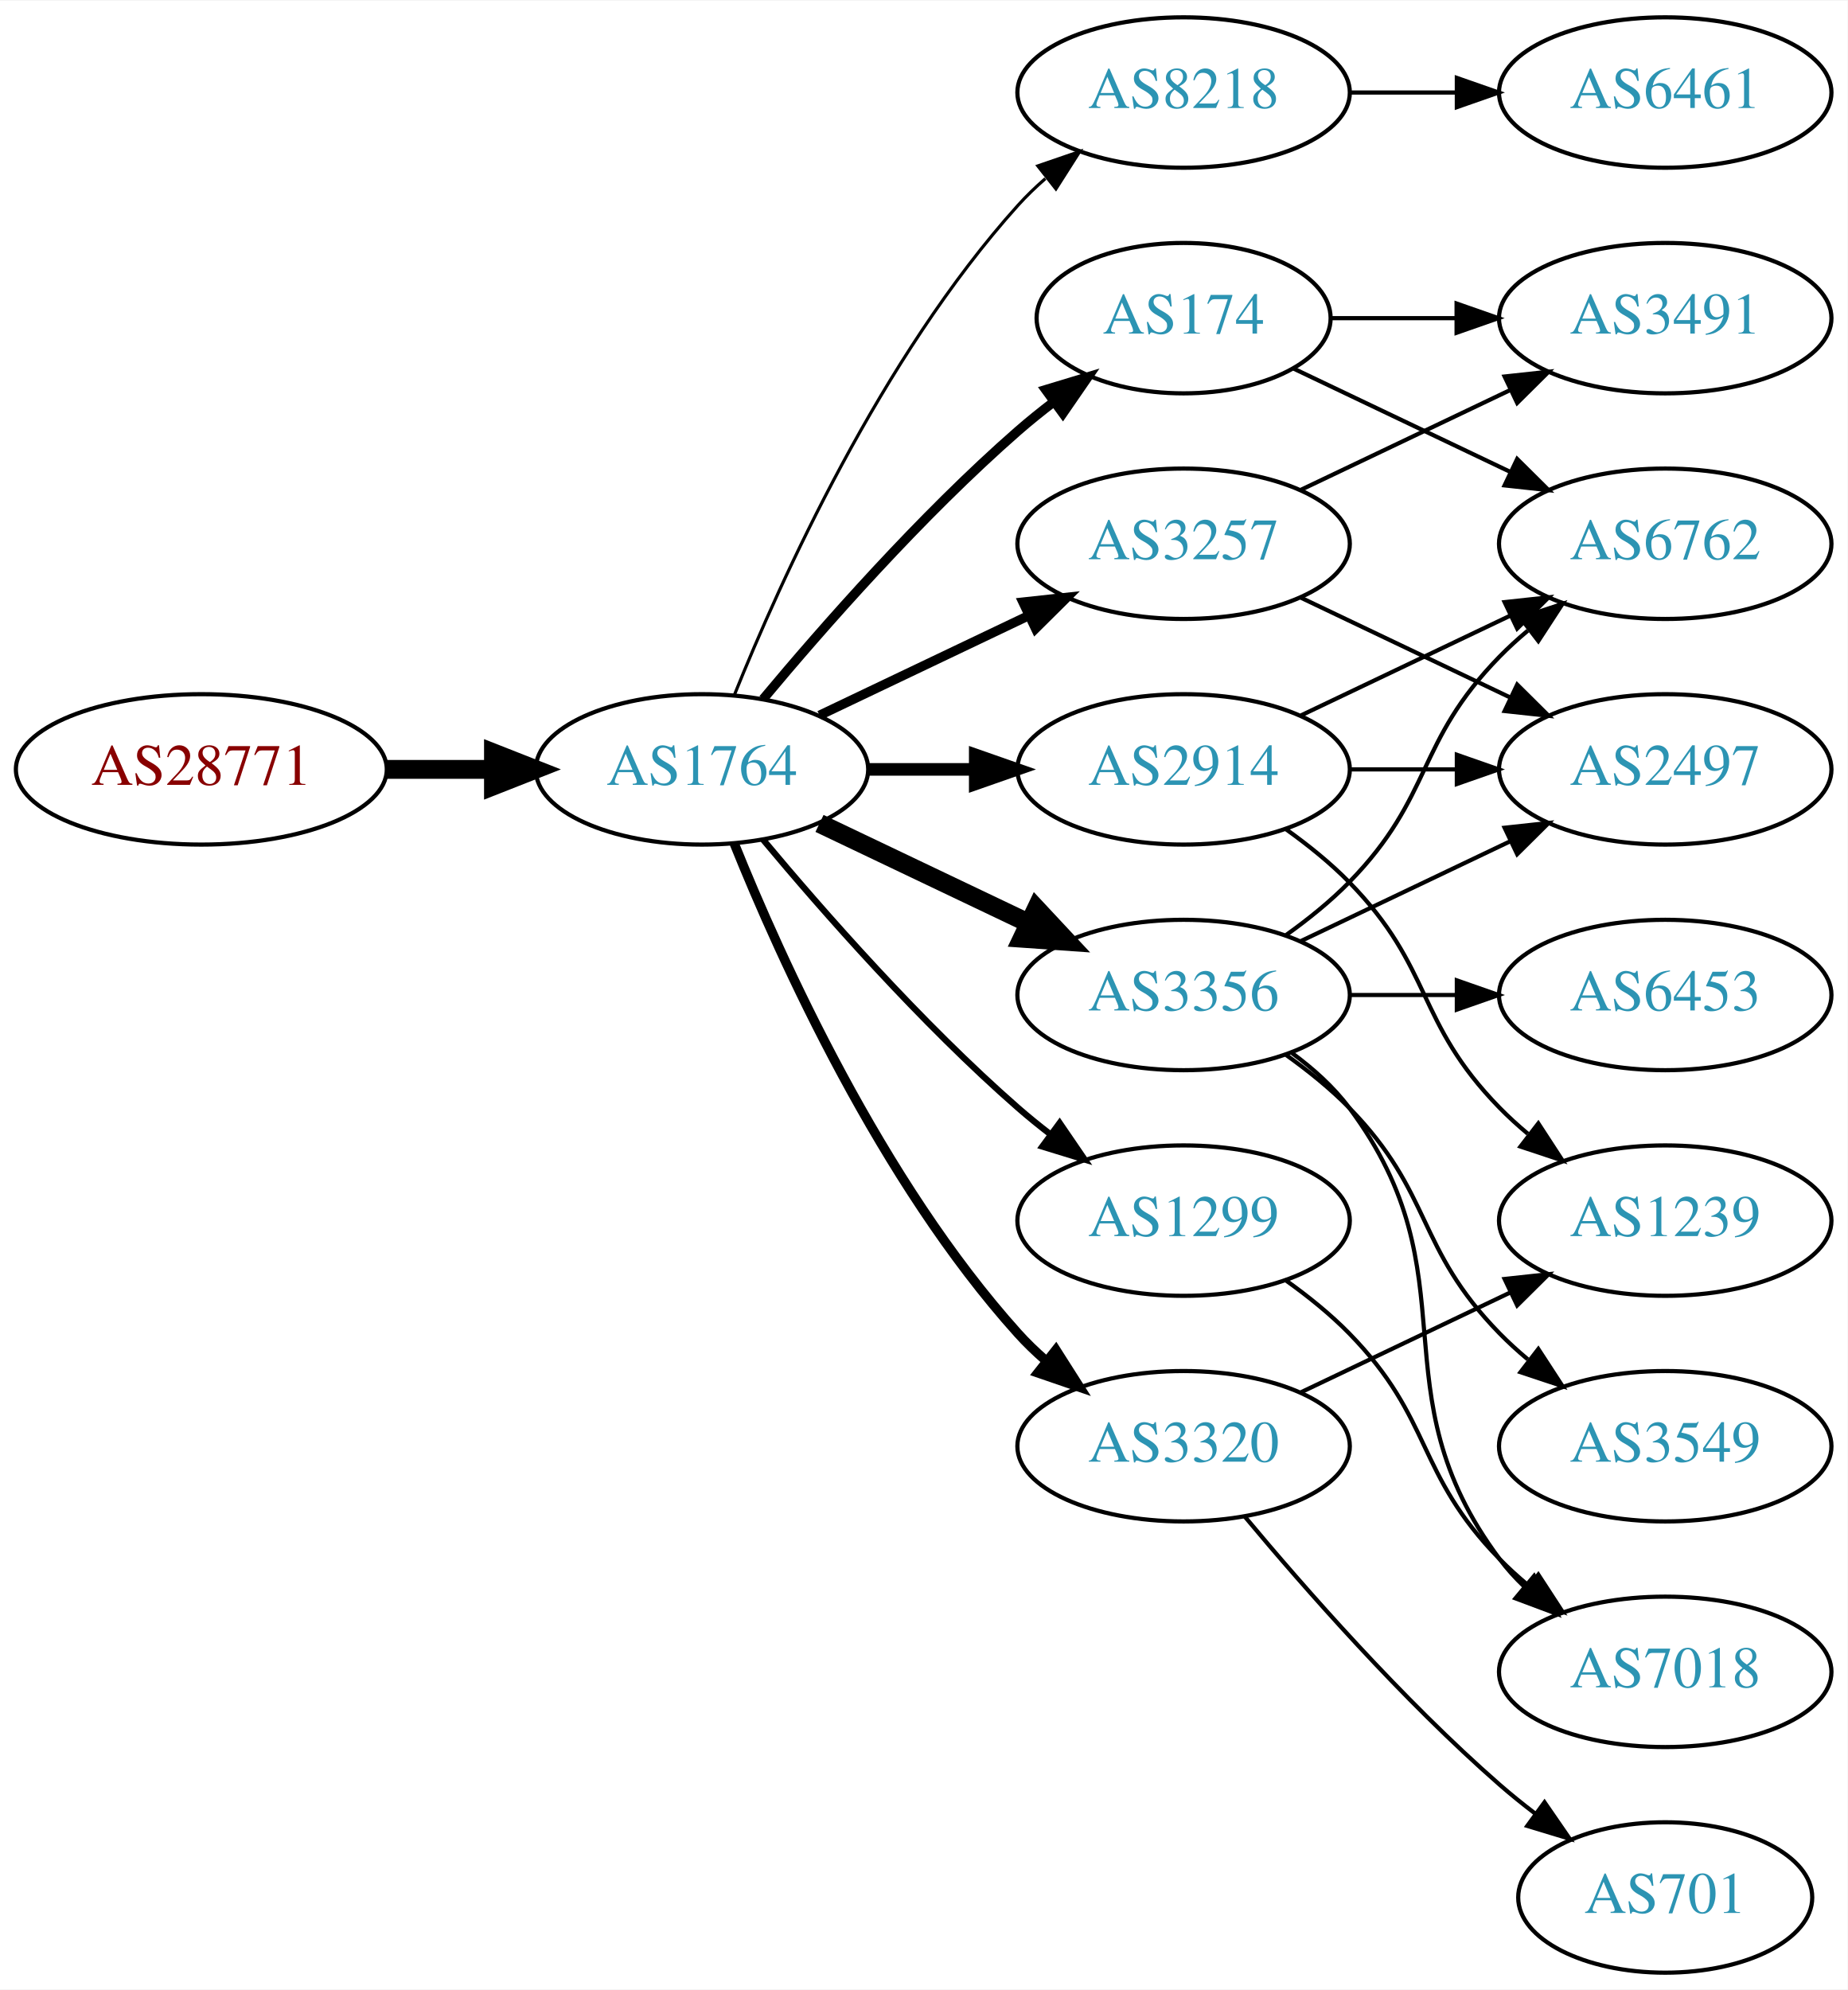
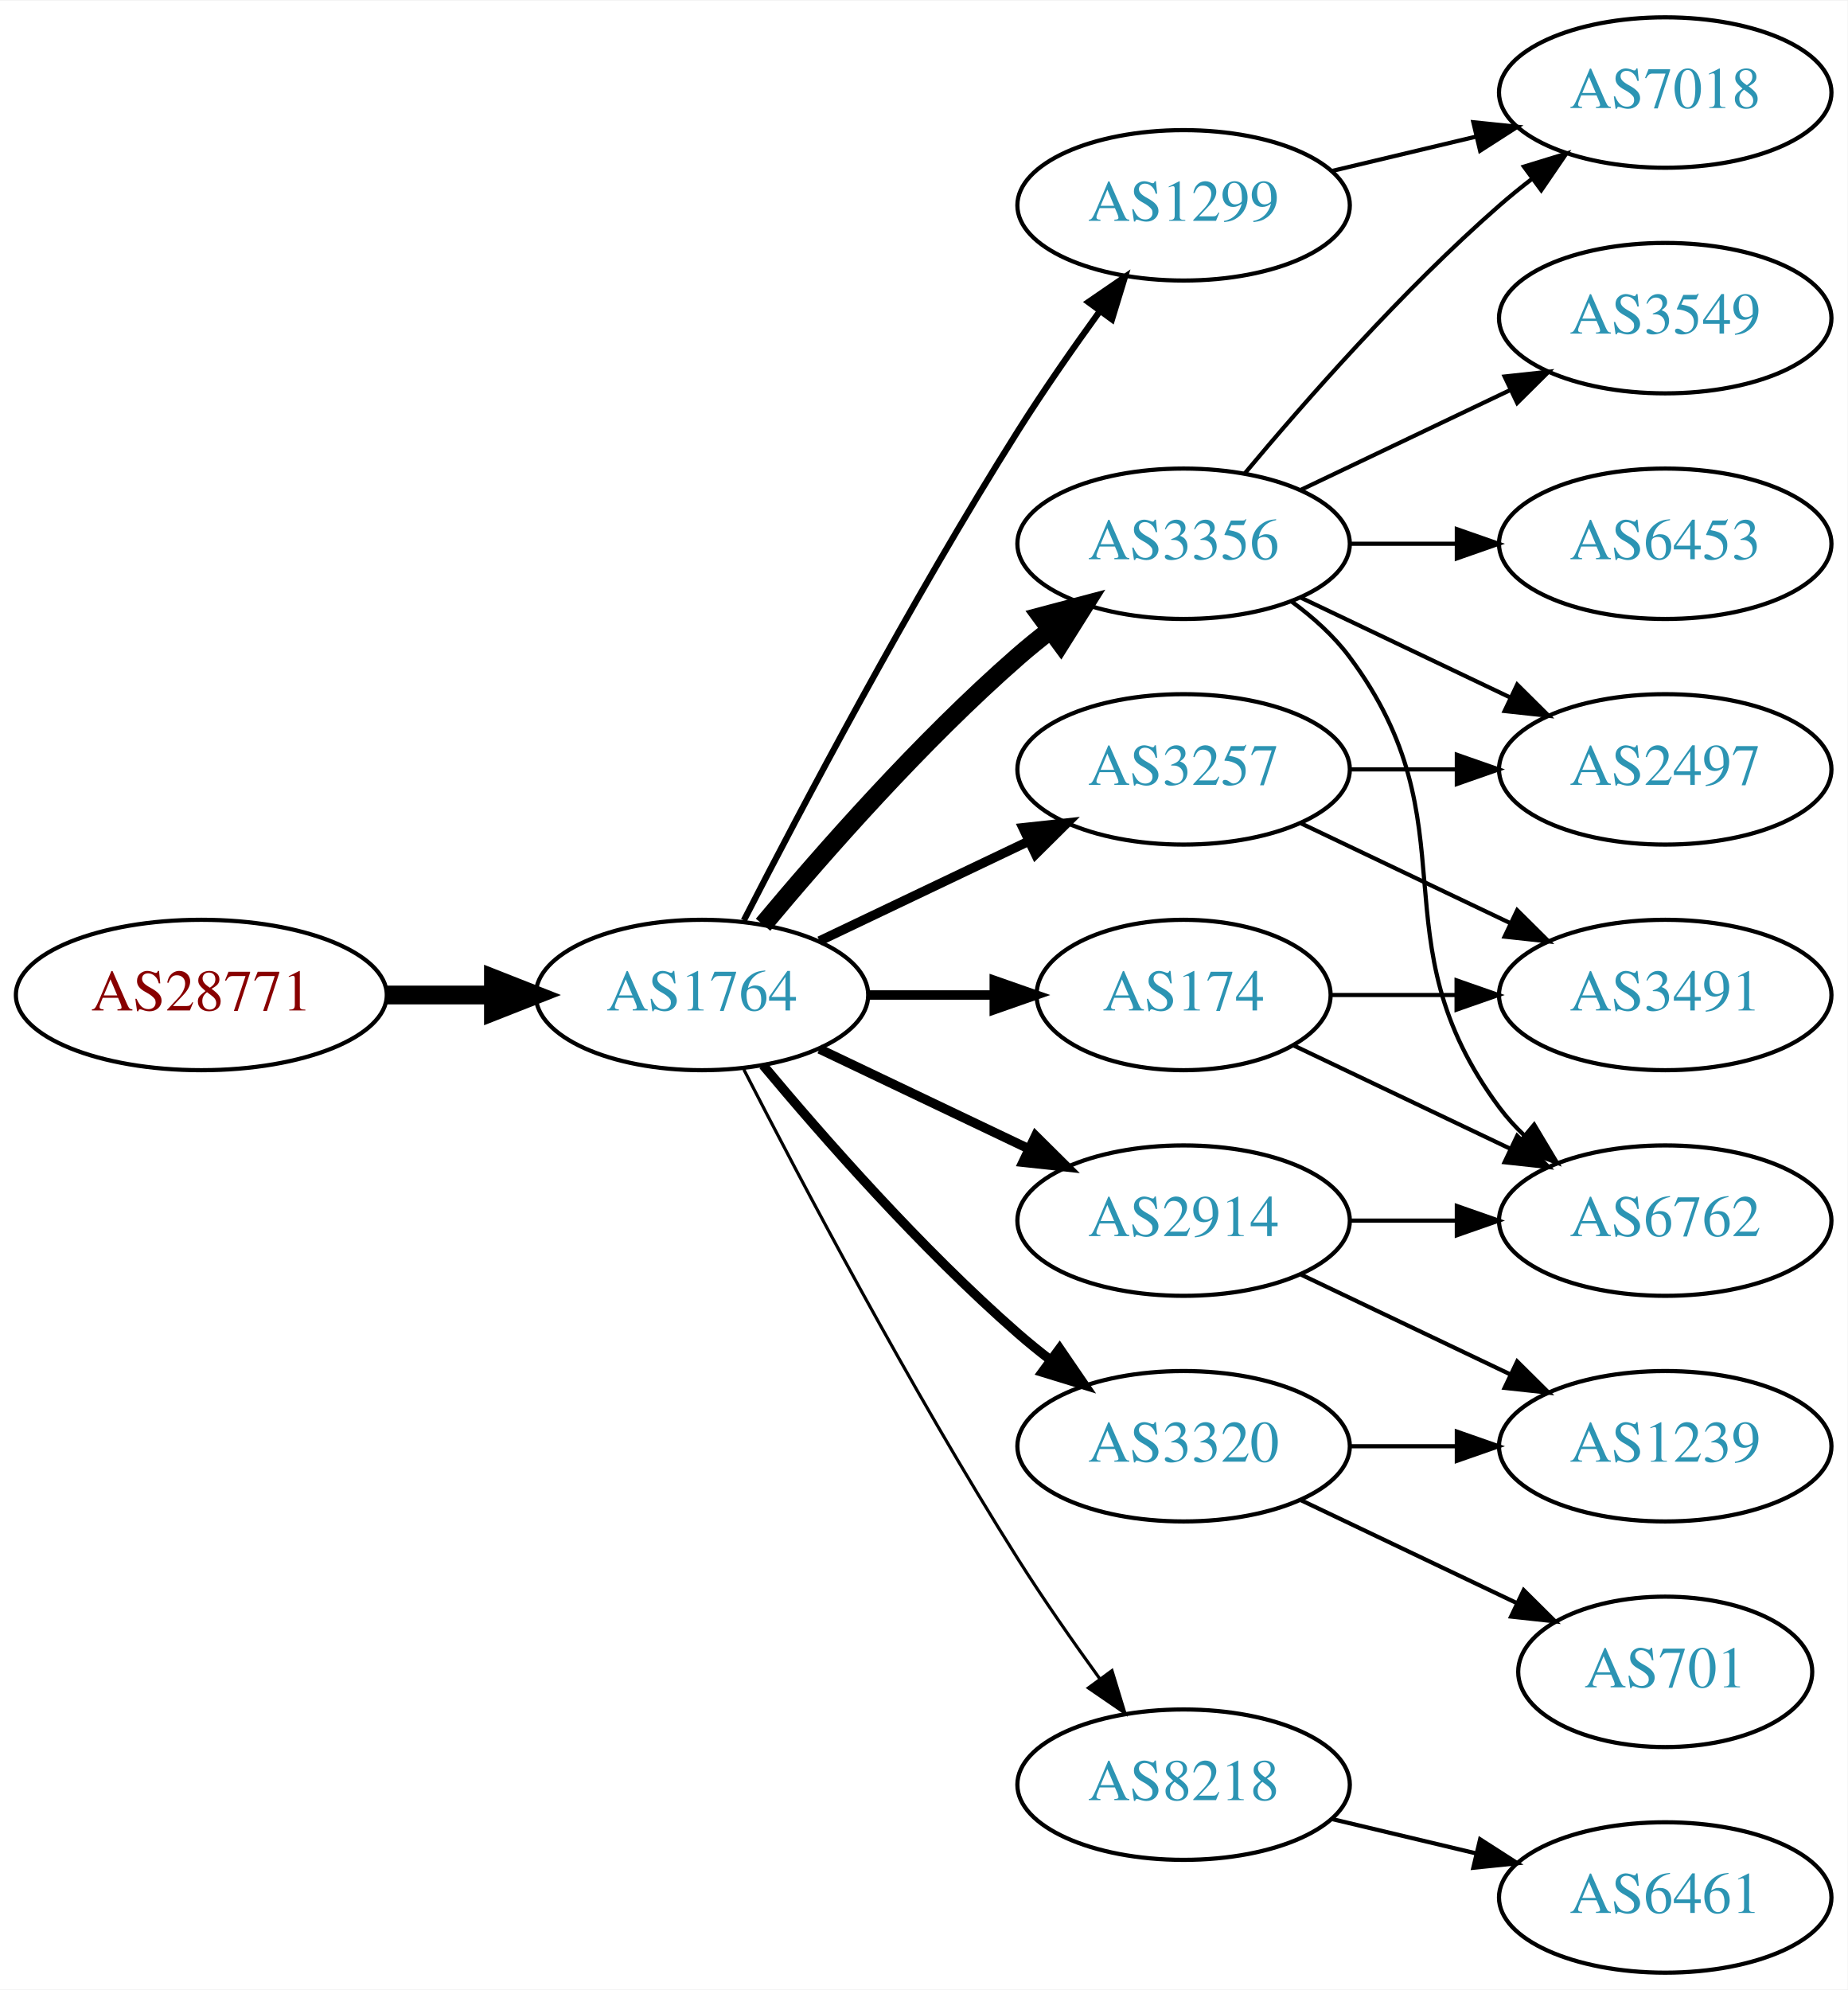
<svg xmlns="http://www.w3.org/2000/svg" xmlns:xlink="http://www.w3.org/1999/xlink" width="442pt" height="476pt" viewBox="0.00 0.00 442.27 476.00">
  <g id="graph0" class="graph" transform="scale(1 1) rotate(0) translate(4 472)">
    <polygon fill="white" stroke="none" points="-4,4 -4,-472 438.271,-472 438.271,4 -4,4" />
    <g id="node1" class="node">
      <g id="a_node1">
        <a xlink:href="/asn/28771" xlink:title="AS28771 ~ [street address]: Postfach 1 [AT]">
-           <ellipse fill="#ffffff" stroke="black" cx="44.196" cy="-288" rx="44.393" ry="18" />
-           <text text-anchor="middle" x="44.196" y="-284.3" font-family="Times,serif" font-size="14.00" fill="#880000">AS28771</text>
+           <ellipse fill="#ffffff" stroke="black" cx="44.196" cy="-234" rx="44.393" ry="18" />
+           <text text-anchor="middle" x="44.196" y="-230.3" font-family="Times,serif" font-size="14.00" fill="#880000">AS28771</text>
        </a>
      </g>
    </g>
    <g id="node2" class="node">
      <g id="a_node2">
        <a xlink:href="/asn/1764" xlink:title="AS1764 ~ NEXTLAYER-AS [AT]">
-           <ellipse fill="#ffffff" stroke="black" cx="164.039" cy="-288" rx="39.794" ry="18" />
-           <text text-anchor="middle" x="164.039" y="-284.3" font-family="Times,serif" font-size="14.00" fill="#2c94b3">AS1764</text>
+           <ellipse fill="#ffffff" stroke="black" cx="164.039" cy="-234" rx="39.794" ry="18" />
+           <text text-anchor="middle" x="164.039" y="-230.3" font-family="Times,serif" font-size="14.00" fill="#2c94b3">AS1764</text>
        </a>
      </g>
    </g>
    <g id="edge1" class="edge">
-       <path fill="none" stroke="black" stroke-width="4.5" d="M88.407,-288C96.72,-288 105.482,-288 113.965,-288" />
-       <polygon fill="black" stroke="black" stroke-width="4.5" points="114.123,-291.938 124.123,-288 114.123,-284.063 114.123,-291.938" />
+       <path fill="none" stroke="black" stroke-width="4.5" d="M88.407,-234C96.72,-234 105.482,-234 113.965,-234" />
+       <polygon fill="black" stroke="black" stroke-width="4.5" points="114.123,-237.938 124.123,-234 114.123,-230.063 114.123,-237.938" />
    </g>
    <g id="node3" class="node">
      <g id="a_node3">
-         <a xlink:href="/asn/174" xlink:title="AS174 ~ Cogent Communications [US]">
-           <ellipse fill="#ffffff" stroke="black" cx="279.332" cy="-396" rx="35.194" ry="18" />
-           <text text-anchor="middle" x="279.332" y="-392.3" font-family="Times,serif" font-size="14.00" fill="#2c94b3">AS174</text>
+         <a xlink:href="/asn/1299" xlink:title="AS1299 ~ Telia Carrier [EU]">
+           <ellipse fill="#ffffff" stroke="black" cx="279.332" cy="-423" rx="39.794" ry="18" />
+           <text text-anchor="middle" x="279.332" y="-419.3" font-family="Times,serif" font-size="14.00" fill="#2c94b3">AS1299</text>
        </a>
      </g>
    </g>
    <g id="edge2" class="edge">
-       <path fill="none" stroke="black" stroke-width="2.25" d="M178.669,-304.817C192.951,-321.929 216.498,-348.745 239.685,-369 242.355,-371.332 245.228,-373.648 248.158,-375.886" />
-       <polygon fill="black" stroke="black" stroke-width="2.25" points="246.309,-378.87 256.449,-381.939 250.436,-373.216 246.309,-378.87" />
+       <path fill="none" stroke="black" stroke-width="1.5" d="M174.065,-251.852C187.501,-278.055 213.95,-328.237 239.685,-369 245.748,-378.604 252.868,-388.813 259.333,-397.739" />
+       <polygon fill="black" stroke="black" stroke-width="1.5" points="256.54,-399.848 265.276,-405.843 262.185,-395.709 256.54,-399.848" />
    </g>
    <g id="node4" class="node">
      <g id="a_node4">
-         <a xlink:href="/asn/1299" xlink:title="AS1299 ~ Telia Carrier [EU]">
+         <a xlink:href="/asn/2914" xlink:title="AS2914 ~ NTT America, Inc. [US]">
          <ellipse fill="#ffffff" stroke="black" cx="279.332" cy="-180" rx="39.794" ry="18" />
-           <text text-anchor="middle" x="279.332" y="-176.3" font-family="Times,serif" font-size="14.00" fill="#2c94b3">AS1299</text>
+           <text text-anchor="middle" x="279.332" y="-176.3" font-family="Times,serif" font-size="14.00" fill="#2c94b3">AS2914</text>
        </a>
      </g>
    </g>
    <g id="edge3" class="edge">
-       <path fill="none" stroke="black" stroke-width="1.5" d="M178.669,-271.183C192.951,-254.071 216.498,-227.255 239.685,-207 242.151,-204.846 244.789,-202.706 247.487,-200.628" />
-       <polygon fill="black" stroke="black" stroke-width="1.5" points="249.66,-203.375 255.641,-194.63 245.512,-197.736 249.66,-203.375" />
+       <path fill="none" stroke="black" stroke-width="2.25" d="M192.175,-221.066C207.169,-213.919 225.99,-204.948 242.213,-197.215" />
+       <polygon fill="black" stroke="black" stroke-width="2.25" points="243.895,-200.291 251.417,-192.829 240.884,-193.972 243.895,-200.291" />
    </g>
    <g id="node5" class="node">
      <g id="a_node5">
-         <a xlink:href="/asn/8218" xlink:title="AS8218 ~ legacy Neotelecoms [FR]">
-           <ellipse fill="#ffffff" stroke="black" cx="279.332" cy="-450" rx="39.794" ry="18" />
-           <text text-anchor="middle" x="279.332" y="-446.3" font-family="Times,serif" font-size="14.00" fill="#2c94b3">AS8218</text>
+         <a xlink:href="/asn/3257" xlink:title="AS3257 ~ GTT [DE]">
+           <ellipse fill="#ffffff" stroke="black" cx="279.332" cy="-288" rx="39.794" ry="18" />
+           <text text-anchor="middle" x="279.332" y="-284.3" font-family="Times,serif" font-size="14.00" fill="#2c94b3">AS3257</text>
        </a>
      </g>
    </g>
    <g id="edge4" class="edge">
-       <path fill="none" stroke="black" stroke-width="0.75" d="M171.786,-305.787C182.837,-333.243 206.891,-386.578 239.685,-423 241.688,-425.224 243.906,-427.363 246.239,-429.397" />
-       <polygon fill="black" stroke="black" stroke-width="0.75" points="244.437,-432.433 254.458,-435.873 248.769,-426.935 244.437,-432.433" />
+       <path fill="none" stroke="black" stroke-width="2.25" d="M192.175,-246.934C207.169,-254.081 225.99,-263.052 242.213,-270.785" />
+       <polygon fill="black" stroke="black" stroke-width="2.25" points="240.884,-274.028 251.417,-275.171 243.895,-267.709 240.884,-274.028" />
    </g>
    <g id="node6" class="node">
      <g id="a_node6">
-         <a xlink:href="/asn/2914" xlink:title="AS2914 ~ NTT America, Inc. [US]">
-           <ellipse fill="#ffffff" stroke="black" cx="279.332" cy="-288" rx="39.794" ry="18" />
-           <text text-anchor="middle" x="279.332" y="-284.3" font-family="Times,serif" font-size="14.00" fill="#2c94b3">AS2914</text>
+         <a xlink:href="/asn/174" xlink:title="AS174 ~ Cogent Communications [US]">
+           <ellipse fill="#ffffff" stroke="black" cx="279.332" cy="-234" rx="35.194" ry="18" />
+           <text text-anchor="middle" x="279.332" y="-230.3" font-family="Times,serif" font-size="14.00" fill="#2c94b3">AS174</text>
        </a>
      </g>
    </g>
    <g id="edge5" class="edge">
-       <path fill="none" stroke="black" stroke-width="3" d="M203.711,-288C211.914,-288 220.678,-288 229.21,-288" />
-       <polygon fill="black" stroke="black" stroke-width="3" points="229.449,-291.5 239.449,-288 229.449,-284.5 229.449,-291.5" />
+       <path fill="none" stroke="black" stroke-width="2.25" d="M203.711,-234C213.416,-234 223.907,-234 233.87,-234" />
+       <polygon fill="black" stroke="black" stroke-width="2.25" points="234.006,-237.5 244.006,-234 234.006,-230.5 234.006,-237.5" />
    </g>
    <g id="node7" class="node">
      <g id="a_node7">
+         <a xlink:href="/asn/3356" xlink:title="AS3356 ~ Level 3 Parent, LLC [US]">
+           <ellipse fill="#ffffff" stroke="black" cx="279.332" cy="-342" rx="39.794" ry="18" />
+           <text text-anchor="middle" x="279.332" y="-338.3" font-family="Times,serif" font-size="14.00" fill="#2c94b3">AS3356</text>
+         </a>
+       </g>
+     </g>
+     <g id="edge6" class="edge">
+       <path fill="none" stroke="black" stroke-width="4.5" d="M178.669,-250.817C192.951,-267.929 216.498,-294.745 239.685,-315 242.151,-317.154 244.789,-319.294 247.487,-321.372" />
+       <polygon fill="black" stroke="black" stroke-width="4.5" points="245.252,-324.616 255.641,-327.37 249.919,-318.273 245.252,-324.616" />
+     </g>
+     <g id="node8" class="node">
+       <g id="a_node8">
+         <a xlink:href="/asn/8218" xlink:title="AS8218 ~ legacy Neotelecoms [FR]">
+           <ellipse fill="#ffffff" stroke="black" cx="279.332" cy="-45" rx="39.794" ry="18" />
+           <text text-anchor="middle" x="279.332" y="-41.3" font-family="Times,serif" font-size="14.00" fill="#2c94b3">AS8218</text>
+         </a>
+       </g>
+     </g>
+     <g id="edge7" class="edge">
+       <path fill="none" stroke="black" stroke-width="0.75" d="M174.065,-216.148C187.501,-189.945 213.95,-139.763 239.685,-99 245.748,-89.396 252.868,-79.187 259.333,-70.261" />
+       <polygon fill="black" stroke="black" stroke-width="0.75" points="262.185,-72.291 265.276,-62.157 256.54,-68.152 262.185,-72.291" />
+     </g>
+     <g id="node9" class="node">
+       <g id="a_node9">
        <a xlink:href="/asn/3320" xlink:title="AS3320 ~ DTAG [DE]">
          <ellipse fill="#ffffff" stroke="black" cx="279.332" cy="-126" rx="39.794" ry="18" />
          <text text-anchor="middle" x="279.332" y="-122.3" font-family="Times,serif" font-size="14.00" fill="#2c94b3">AS3320</text>
        </a>
      </g>
    </g>
-     <g id="edge6" class="edge">
-       <path fill="none" stroke="black" stroke-width="2.25" d="M171.786,-270.213C182.837,-242.757 206.891,-189.422 239.685,-153 241.688,-150.776 243.906,-148.637 246.239,-146.603" />
-       <polygon fill="black" stroke="black" stroke-width="2.25" points="248.769,-149.065 254.458,-140.127 244.437,-143.567 248.769,-149.065" />
-     </g>
-     <g id="node8" class="node">
-       <g id="a_node8">
-         <a xlink:href="/asn/3356" xlink:title="AS3356 ~ Level 3 Parent, LLC [US]">
-           <ellipse fill="#ffffff" stroke="black" cx="279.332" cy="-234" rx="39.794" ry="18" />
-           <text text-anchor="middle" x="279.332" y="-230.3" font-family="Times,serif" font-size="14.00" fill="#2c94b3">AS3356</text>
-         </a>
-       </g>
-     </g>
-     <g id="edge7" class="edge">
-       <path fill="none" stroke="black" stroke-width="4.5" d="M192.175,-275.066C207.169,-267.919 225.99,-258.948 242.213,-251.215" />
-       <polygon fill="black" stroke="black" stroke-width="4.5" points="244.084,-254.686 251.417,-246.829 240.695,-247.577 244.084,-254.686" />
-     </g>
-     <g id="node9" class="node">
-       <g id="a_node9">
-         <a xlink:href="/asn/3257" xlink:title="AS3257 ~ GTT [DE]">
-           <ellipse fill="#ffffff" stroke="black" cx="279.332" cy="-342" rx="39.794" ry="18" />
-           <text text-anchor="middle" x="279.332" y="-338.3" font-family="Times,serif" font-size="14.00" fill="#2c94b3">AS3257</text>
-         </a>
-       </g>
-     </g>
    <g id="edge8" class="edge">
-       <path fill="none" stroke="black" stroke-width="2.25" d="M192.175,-300.934C207.169,-308.081 225.99,-317.052 242.213,-324.785" />
-       <polygon fill="black" stroke="black" stroke-width="2.25" points="240.884,-328.028 251.417,-329.171 243.895,-321.709 240.884,-328.028" />
+       <path fill="none" stroke="black" stroke-width="2.25" d="M178.669,-217.183C192.951,-200.071 216.498,-173.255 239.685,-153 242.151,-150.846 244.789,-148.706 247.487,-146.628" />
+       <polygon fill="black" stroke="black" stroke-width="2.25" points="249.66,-149.375 255.641,-140.63 245.512,-143.736 249.66,-149.375" />
+     </g>
+     <g id="node10" class="node">
+       <g id="a_node10">
+         <a xlink:href="/asn/7018" xlink:title="AS7018 ~ AT&amp;T Services, Inc. [US]">
+           <ellipse fill="#ffffff" stroke="black" cx="394.625" cy="-450" rx="39.794" ry="18" />
+           <text text-anchor="middle" x="394.625" y="-446.3" font-family="Times,serif" font-size="14.00" fill="#2c94b3">AS7018</text>
+         </a>
+       </g>
+     </g>
+     <g id="edge9" class="edge">
+       <path fill="none" stroke="black" d="M314.939,-431.248C325.81,-433.838 337.964,-436.735 349.407,-439.462" />
+       <polygon fill="black" stroke="black" points="348.69,-442.889 359.229,-441.803 350.313,-436.08 348.69,-442.889" />
    </g>
    <g id="node11" class="node">
      <g id="a_node11">
        <a xlink:href="/asn/6762" xlink:title="AS6762 ~ TELECOM ITALIA SPARKLE S.p.A. [IT]">
-           <ellipse fill="#ffffff" stroke="black" cx="394.625" cy="-342" rx="39.794" ry="18" />
-           <text text-anchor="middle" x="394.625" y="-338.3" font-family="Times,serif" font-size="14.00" fill="#2c94b3">AS6762</text>
-         </a>
-       </g>
-     </g>
-     <g id="edge22" class="edge">
-       <path fill="none" stroke="black" d="M305.757,-383.881C321.059,-376.587 340.783,-367.186 357.665,-359.14" />
-       <polygon fill="black" stroke="black" points="359.184,-362.293 366.705,-354.831 356.172,-355.974 359.184,-362.293" />
-     </g>
-     <g id="node18" class="node">
-       <g id="a_node18">
-         <a xlink:href="/asn/3491" xlink:title="AS3491 ~ PCCW Global, Inc. [US]">
-           <ellipse fill="#ffffff" stroke="black" cx="394.625" cy="-396" rx="39.794" ry="18" />
-           <text text-anchor="middle" x="394.625" y="-392.3" font-family="Times,serif" font-size="14.00" fill="#2c94b3">AS3491</text>
-         </a>
-       </g>
-     </g>
-     <g id="edge21" class="edge">
-       <path fill="none" stroke="black" d="M314.631,-396C324.008,-396 334.358,-396 344.393,-396" />
-       <polygon fill="black" stroke="black" points="344.681,-399.5 354.681,-396 344.681,-392.5 344.681,-399.5" />
-     </g>
-     <g id="node14" class="node">
-       <g id="a_node14">
-         <a xlink:href="/asn/7018" xlink:title="AS7018 ~ AT&amp;T Services, Inc. [US]">
-           <ellipse fill="#ffffff" stroke="black" cx="394.625" cy="-72" rx="39.794" ry="18" />
-           <text text-anchor="middle" x="394.625" y="-68.3" font-family="Times,serif" font-size="14.00" fill="#2c94b3">AS7018</text>
-         </a>
-       </g>
-     </g>
-     <g id="edge13" class="edge">
-       <path fill="none" stroke="black" d="M303.926,-165.611C309.182,-161.852 314.513,-157.563 318.978,-153 339.151,-132.383 334.806,-119.617 354.978,-99 357.071,-96.861 359.354,-94.782 361.731,-92.79" />
-       <polygon fill="black" stroke="black" points="364.249,-95.268 370.031,-86.389 359.974,-89.725 364.249,-95.268" />
-     </g>
-     <g id="node10" class="node">
-       <g id="a_node10">
-         <a xlink:href="/asn/6461" xlink:title="AS6461 ~ Zayo Bandwidth [US]">
-           <ellipse fill="#ffffff" stroke="black" cx="394.625" cy="-450" rx="39.794" ry="18" />
-           <text text-anchor="middle" x="394.625" y="-446.3" font-family="Times,serif" font-size="14.00" fill="#2c94b3">AS6461</text>
-         </a>
-       </g>
-     </g>
-     <g id="edge9" class="edge">
-       <path fill="none" stroke="black" d="M319.004,-450C327.207,-450 335.971,-450 344.503,-450" />
-       <polygon fill="black" stroke="black" points="344.742,-453.5 354.742,-450 344.742,-446.5 344.742,-453.5" />
+           <ellipse fill="#ffffff" stroke="black" cx="394.625" cy="-180" rx="39.794" ry="18" />
+           <text text-anchor="middle" x="394.625" y="-176.3" font-family="Times,serif" font-size="14.00" fill="#2c94b3">AS6762</text>
+         </a>
+       </g>
    </g>
    <g id="edge10" class="edge">
-       <path fill="none" stroke="black" d="M307.468,-300.934C322.462,-308.081 341.283,-317.052 357.506,-324.785" />
-       <polygon fill="black" stroke="black" points="356.177,-328.028 366.71,-329.171 359.188,-321.709 356.177,-328.028" />
+       <path fill="none" stroke="black" d="M319.004,-180C327.207,-180 335.971,-180 344.503,-180" />
+       <polygon fill="black" stroke="black" points="344.742,-183.5 354.742,-180 344.742,-176.5 344.742,-183.5" />
    </g>
    <g id="node12" class="node">
      <g id="a_node12">
        <a xlink:href="/asn/1239" xlink:title="AS1239 ~ Sprint [US]">
-           <ellipse fill="#ffffff" stroke="black" cx="394.625" cy="-180" rx="39.794" ry="18" />
-           <text text-anchor="middle" x="394.625" y="-176.3" font-family="Times,serif" font-size="14.00" fill="#2c94b3">AS1239</text>
+           <ellipse fill="#ffffff" stroke="black" cx="394.625" cy="-126" rx="39.794" ry="18" />
+           <text text-anchor="middle" x="394.625" y="-122.3" font-family="Times,serif" font-size="14.00" fill="#2c94b3">AS1239</text>
        </a>
      </g>
    </g>
    <g id="edge11" class="edge">
-       <path fill="none" stroke="black" d="M303.926,-273.611C309.182,-269.852 314.513,-265.563 318.978,-261 339.151,-240.383 334.806,-227.617 354.978,-207 357.071,-204.861 359.354,-202.782 361.731,-200.79" />
-       <polygon fill="black" stroke="black" points="364.249,-203.268 370.031,-194.389 359.974,-197.725 364.249,-203.268" />
+       <path fill="none" stroke="black" d="M307.468,-167.066C322.462,-159.919 341.283,-150.948 357.506,-143.215" />
+       <polygon fill="black" stroke="black" points="359.188,-146.291 366.71,-138.829 356.177,-139.972 359.188,-146.291" />
    </g>
    <g id="node13" class="node">
      <g id="a_node13">
+         <a xlink:href="/asn/3491" xlink:title="AS3491 ~ PCCW Global, Inc. [US]">
+           <ellipse fill="#ffffff" stroke="black" cx="394.625" cy="-234" rx="39.794" ry="18" />
+           <text text-anchor="middle" x="394.625" y="-230.3" font-family="Times,serif" font-size="14.00" fill="#2c94b3">AS3491</text>
+         </a>
+       </g>
+     </g>
+     <g id="edge12" class="edge">
+       <path fill="none" stroke="black" d="M307.468,-275.066C322.462,-267.919 341.283,-258.948 357.506,-251.215" />
+       <polygon fill="black" stroke="black" points="359.188,-254.291 366.71,-246.829 356.177,-247.972 359.188,-254.291" />
+     </g>
+     <g id="node14" class="node">
+       <g id="a_node14">
        <a xlink:href="/asn/2497" xlink:title="AS2497 ~ Internet Initiative Japan Inc. [JP]">
          <ellipse fill="#ffffff" stroke="black" cx="394.625" cy="-288" rx="39.794" ry="18" />
          <text text-anchor="middle" x="394.625" y="-284.3" font-family="Times,serif" font-size="14.00" fill="#2c94b3">AS2497</text>
        </a>
      </g>
    </g>
-     <g id="edge12" class="edge">
+     <g id="edge13" class="edge">
      <path fill="none" stroke="black" d="M319.004,-288C327.207,-288 335.971,-288 344.503,-288" />
      <polygon fill="black" stroke="black" points="344.742,-291.5 354.742,-288 344.742,-284.5 344.742,-291.5" />
    </g>
-     <g id="edge14" class="edge">
-       <path fill="none" stroke="black" d="M307.468,-138.934C322.462,-146.081 341.283,-155.052 357.506,-162.785" />
-       <polygon fill="black" stroke="black" points="356.177,-166.028 366.71,-167.171 359.188,-159.709 356.177,-166.028" />
-     </g>
-     <g id="node15" class="node">
-       <g id="a_node15">
-         <a xlink:href="/asn/701" xlink:title="AS701 ~ UUNET [US]">
-           <ellipse fill="#ffffff" stroke="black" cx="394.625" cy="-18" rx="35.194" ry="18" />
-           <text text-anchor="middle" x="394.625" y="-14.3" font-family="Times,serif" font-size="14.00" fill="#2c94b3">AS701</text>
-         </a>
-       </g>
-     </g>
-     <g id="edge15" class="edge">
-       <path fill="none" stroke="black" d="M293.962,-109.183C308.244,-92.071 331.791,-65.255 354.978,-45 357.648,-42.668 360.521,-40.352 363.451,-38.114" />
-       <polygon fill="black" stroke="black" points="365.729,-40.784 371.742,-32.061 361.602,-35.13 365.729,-40.784" />
+     <g id="edge22" class="edge">
+       <path fill="none" stroke="black" d="M305.757,-221.881C321.059,-214.587 340.783,-205.186 357.665,-197.14" />
+       <polygon fill="black" stroke="black" points="359.184,-200.293 366.705,-192.831 356.172,-193.974 359.184,-200.293" />
+     </g>
+     <g id="edge23" class="edge">
+       <path fill="none" stroke="black" d="M314.631,-234C324.008,-234 334.358,-234 344.393,-234" />
+       <polygon fill="black" stroke="black" points="344.681,-237.5 354.681,-234 344.681,-230.5 344.681,-237.5" />
+     </g>
+     <g id="edge18" class="edge">
+       <path fill="none" stroke="black" d="M293.962,-358.817C308.244,-375.929 331.791,-402.745 354.978,-423 357.444,-425.154 360.082,-427.294 362.78,-429.372" />
+       <polygon fill="black" stroke="black" points="360.805,-432.264 370.934,-435.37 364.953,-426.625 360.805,-432.264" />
+     </g>
+     <g id="edge17" class="edge">
+       <path fill="none" stroke="black" d="M305.262,-328.118C310.338,-324.389 315.256,-319.984 318.978,-315 349.249,-274.458 324.707,-247.542 354.978,-207 356.723,-204.664 358.73,-202.455 360.893,-200.383" />
+       <polygon fill="black" stroke="black" points="363.253,-202.973 368.694,-193.882 358.771,-197.595 363.253,-202.973" />
    </g>
    <g id="edge19" class="edge">
-       <path fill="none" stroke="black" d="M303.926,-248.389C309.182,-252.148 314.513,-256.437 318.978,-261 339.151,-281.617 334.806,-294.383 354.978,-315 357.071,-317.139 359.354,-319.218 361.731,-321.21" />
-       <polygon fill="black" stroke="black" points="359.974,-324.275 370.031,-327.611 364.249,-318.732 359.974,-324.275" />
-     </g>
-     <g id="edge16" class="edge">
-       <path fill="none" stroke="black" d="M307.468,-246.934C322.462,-254.081 341.283,-263.052 357.506,-270.785" />
-       <polygon fill="black" stroke="black" points="356.177,-274.028 366.71,-275.171 359.188,-267.709 356.177,-274.028" />
-     </g>
-     <g id="edge20" class="edge">
-       <path fill="none" stroke="black" d="M305.262,-220.118C310.338,-216.389 315.256,-211.984 318.978,-207 349.249,-166.458 324.707,-139.542 354.978,-99 356.723,-96.664 358.73,-94.455 360.893,-92.383" />
-       <polygon fill="black" stroke="black" points="363.253,-94.973 368.694,-85.882 358.771,-89.595 363.253,-94.973" />
+       <path fill="none" stroke="black" d="M307.468,-329.066C322.462,-321.919 341.283,-312.948 357.506,-305.215" />
+       <polygon fill="black" stroke="black" points="359.188,-308.291 366.71,-300.829 356.177,-301.972 359.188,-308.291" />
    </g>
    <g id="node16" class="node">
      <g id="a_node16">
        <a xlink:href="/asn/6453" xlink:title="AS6453 ~ TATA COMMUNICATIONS (AMERICA) INC [US]">
-           <ellipse fill="#ffffff" stroke="black" cx="394.625" cy="-234" rx="39.794" ry="18" />
-           <text text-anchor="middle" x="394.625" y="-230.3" font-family="Times,serif" font-size="14.00" fill="#2c94b3">AS6453</text>
-         </a>
-       </g>
-     </g>
-     <g id="edge17" class="edge">
-       <path fill="none" stroke="black" d="M319.004,-234C327.207,-234 335.971,-234 344.503,-234" />
-       <polygon fill="black" stroke="black" points="344.742,-237.5 354.742,-234 344.742,-230.5 344.742,-237.5" />
+           <ellipse fill="#ffffff" stroke="black" cx="394.625" cy="-342" rx="39.794" ry="18" />
+           <text text-anchor="middle" x="394.625" y="-338.3" font-family="Times,serif" font-size="14.00" fill="#2c94b3">AS6453</text>
+         </a>
+       </g>
+     </g>
+     <g id="edge15" class="edge">
+       <path fill="none" stroke="black" d="M319.004,-342C327.207,-342 335.971,-342 344.503,-342" />
+       <polygon fill="black" stroke="black" points="344.742,-345.5 354.742,-342 344.742,-338.5 344.742,-345.5" />
    </g>
    <g id="node17" class="node">
      <g id="a_node17">
        <a xlink:href="/asn/3549" xlink:title="AS3549 ~ Level 3 Parent, LLC [US]">
-           <ellipse fill="#ffffff" stroke="black" cx="394.625" cy="-126" rx="39.794" ry="18" />
-           <text text-anchor="middle" x="394.625" y="-122.3" font-family="Times,serif" font-size="14.00" fill="#2c94b3">AS3549</text>
-         </a>
-       </g>
-     </g>
-     <g id="edge18" class="edge">
-       <path fill="none" stroke="black" d="M303.926,-219.611C309.182,-215.852 314.513,-211.563 318.978,-207 339.151,-186.383 334.806,-173.617 354.978,-153 357.071,-150.861 359.354,-148.782 361.731,-146.79" />
-       <polygon fill="black" stroke="black" points="364.249,-149.268 370.031,-140.389 359.974,-143.725 364.249,-149.268" />
-     </g>
-     <g id="edge24" class="edge">
-       <path fill="none" stroke="black" d="M307.468,-329.066C322.462,-321.919 341.283,-312.948 357.506,-305.215" />
-       <polygon fill="black" stroke="black" points="359.188,-308.291 366.71,-300.829 356.177,-301.972 359.188,-308.291" />
-     </g>
-     <g id="edge23" class="edge">
+           <ellipse fill="#ffffff" stroke="black" cx="394.625" cy="-396" rx="39.794" ry="18" />
+           <text text-anchor="middle" x="394.625" y="-392.3" font-family="Times,serif" font-size="14.00" fill="#2c94b3">AS3549</text>
+         </a>
+       </g>
+     </g>
+     <g id="edge16" class="edge">
      <path fill="none" stroke="black" d="M307.468,-354.934C322.462,-362.081 341.283,-371.052 357.506,-378.785" />
      <polygon fill="black" stroke="black" points="356.177,-382.028 366.71,-383.171 359.188,-375.709 356.177,-382.028" />
    </g>
+     <g id="node15" class="node">
+       <g id="a_node15">
+         <a xlink:href="/asn/6461" xlink:title="AS6461 ~ Zayo Bandwidth [US]">
+           <ellipse fill="#ffffff" stroke="black" cx="394.625" cy="-18" rx="39.794" ry="18" />
+           <text text-anchor="middle" x="394.625" y="-14.3" font-family="Times,serif" font-size="14.00" fill="#2c94b3">AS6461</text>
+         </a>
+       </g>
+     </g>
+     <g id="edge14" class="edge">
+       <path fill="none" stroke="black" d="M314.939,-36.752C325.81,-34.162 337.964,-31.265 349.407,-28.538" />
+       <polygon fill="black" stroke="black" points="350.313,-31.92 359.229,-26.197 348.69,-25.111 350.313,-31.92" />
+     </g>
+     <g id="edge21" class="edge">
+       <path fill="none" stroke="black" d="M319.004,-126C327.207,-126 335.971,-126 344.503,-126" />
+       <polygon fill="black" stroke="black" points="344.742,-129.5 354.742,-126 344.742,-122.5 344.742,-129.5" />
+     </g>
+     <g id="node18" class="node">
+       <g id="a_node18">
+         <a xlink:href="/asn/701" xlink:title="AS701 ~ UUNET [US]">
+           <ellipse fill="#ffffff" stroke="black" cx="394.625" cy="-72" rx="35.194" ry="18" />
+           <text text-anchor="middle" x="394.625" y="-68.3" font-family="Times,serif" font-size="14.00" fill="#2c94b3">AS701</text>
+         </a>
+       </g>
+     </g>
+     <g id="edge20" class="edge">
+       <path fill="none" stroke="black" d="M307.468,-113.066C322.9,-105.71 342.385,-96.423 358.92,-88.541" />
+       <polygon fill="black" stroke="black" points="360.741,-91.551 368.262,-84.089 357.729,-85.232 360.741,-91.551" />
+     </g>
  </g>
</svg>
